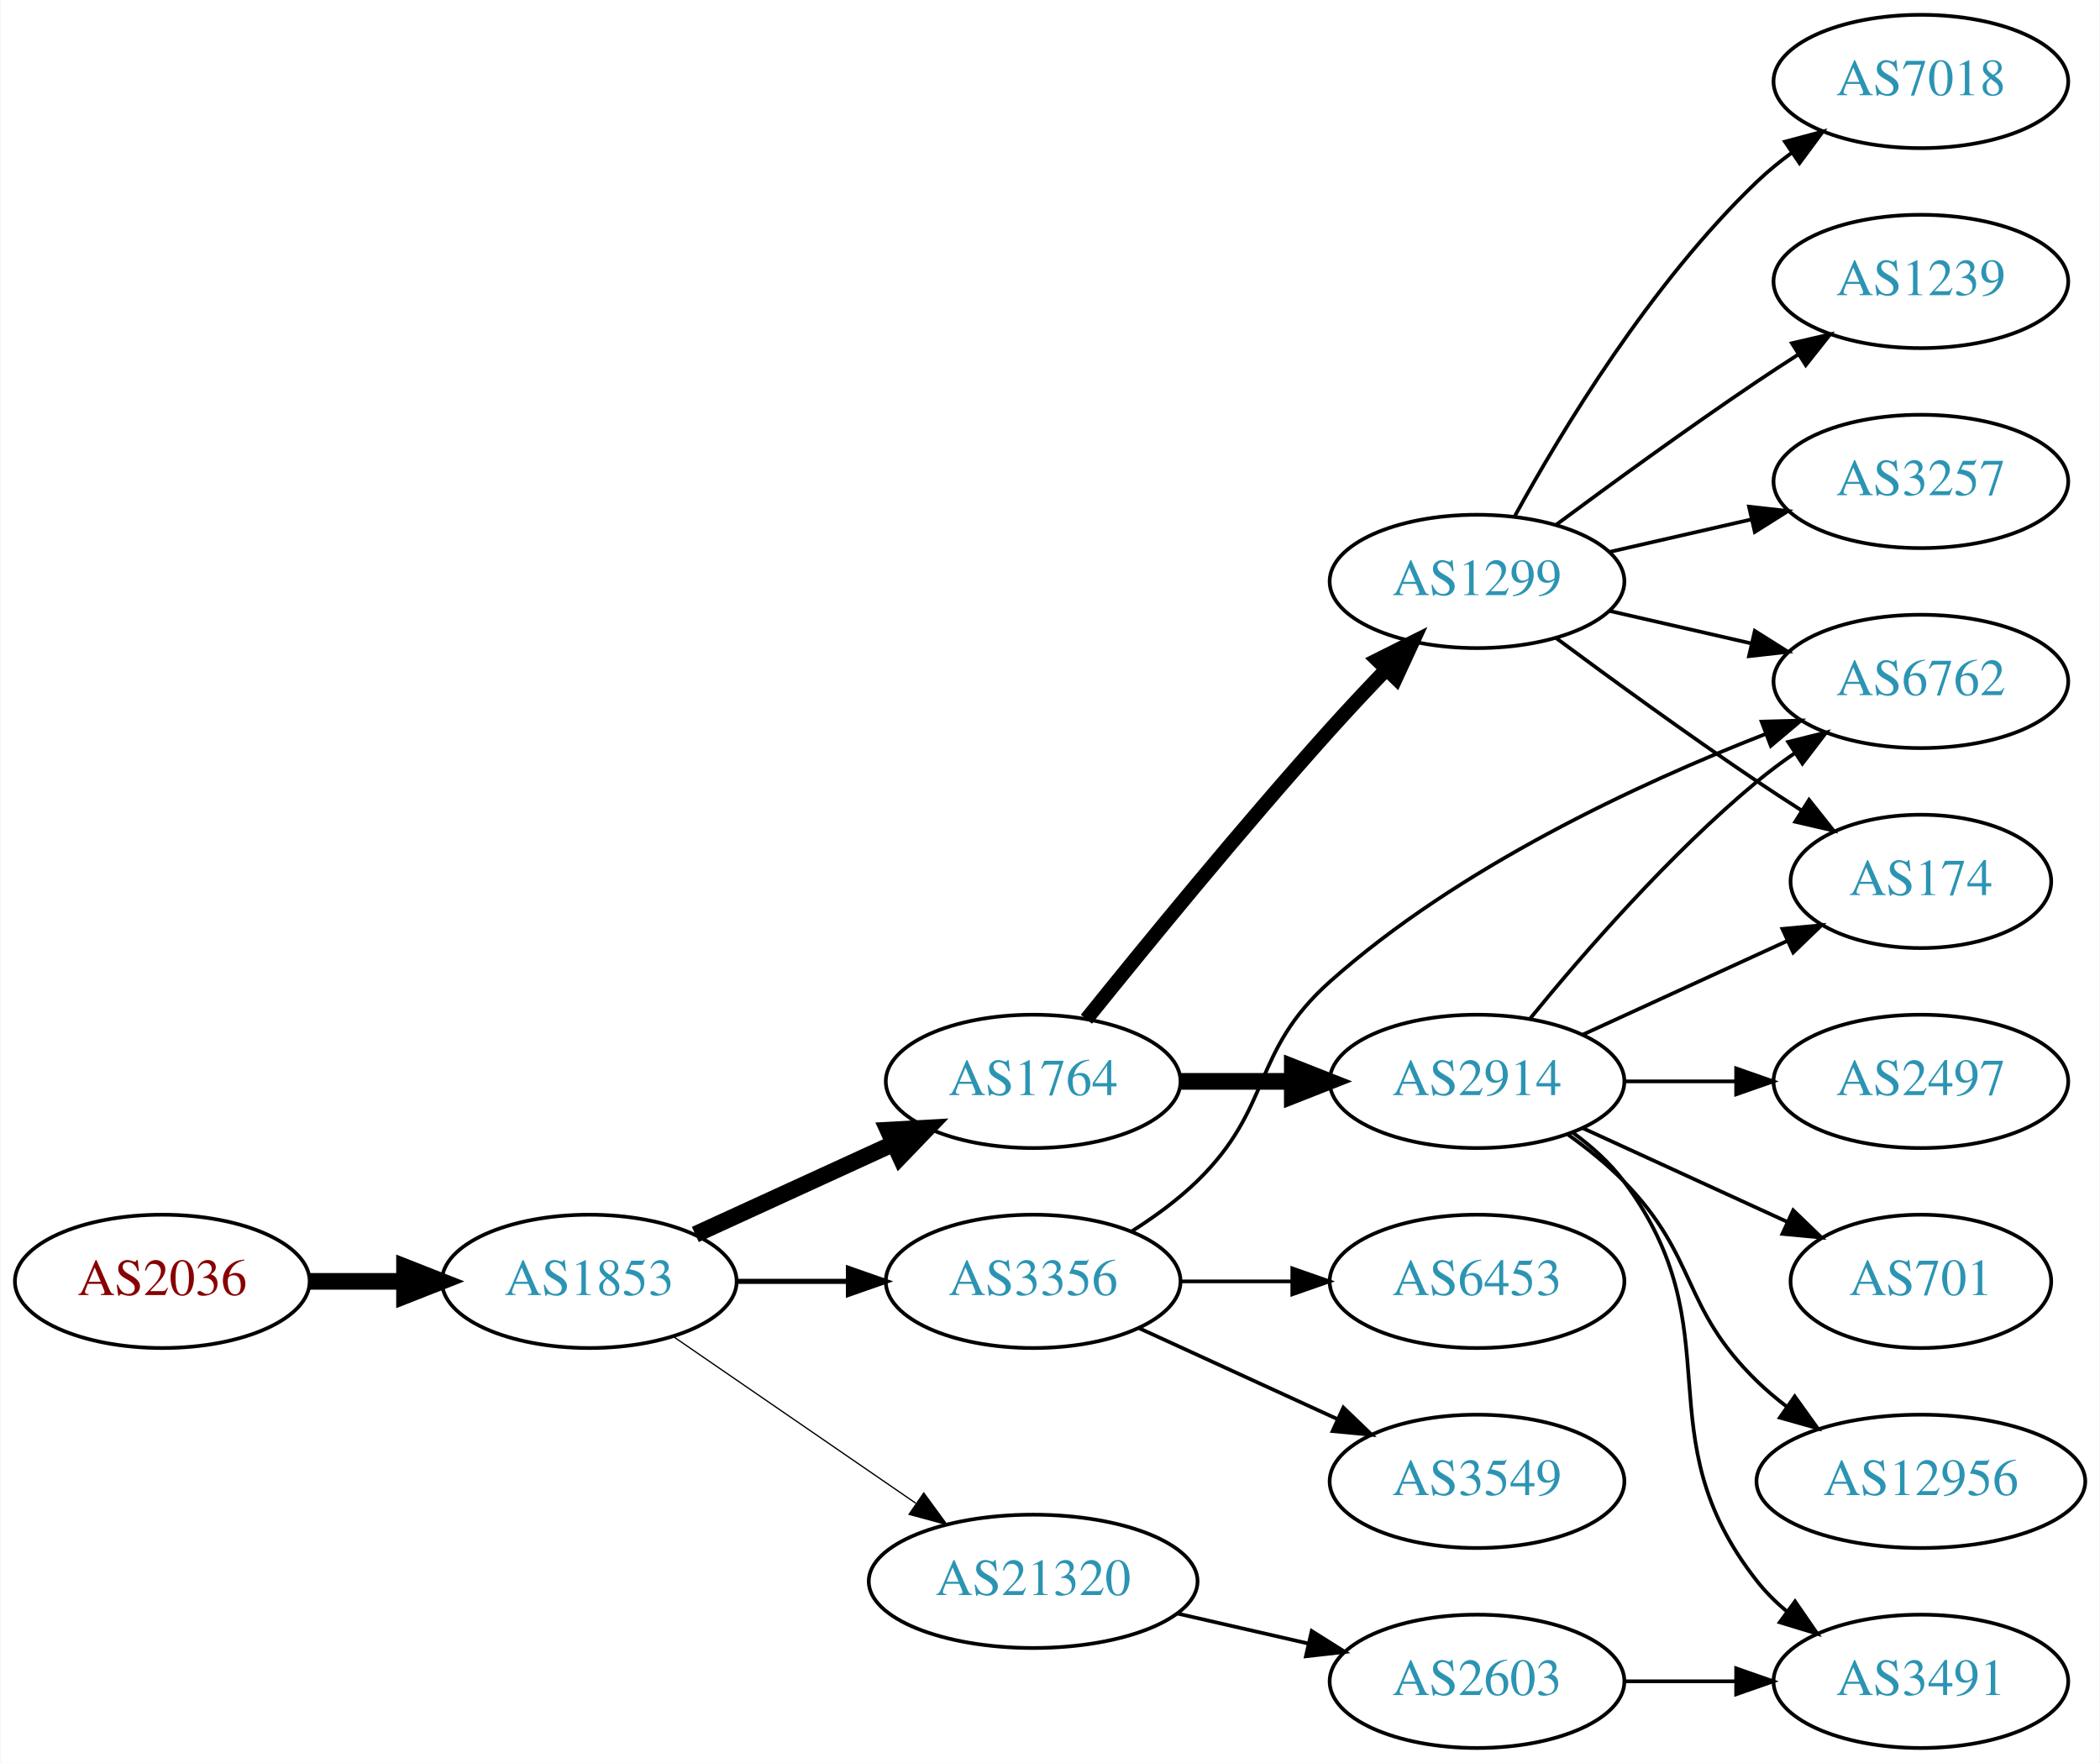
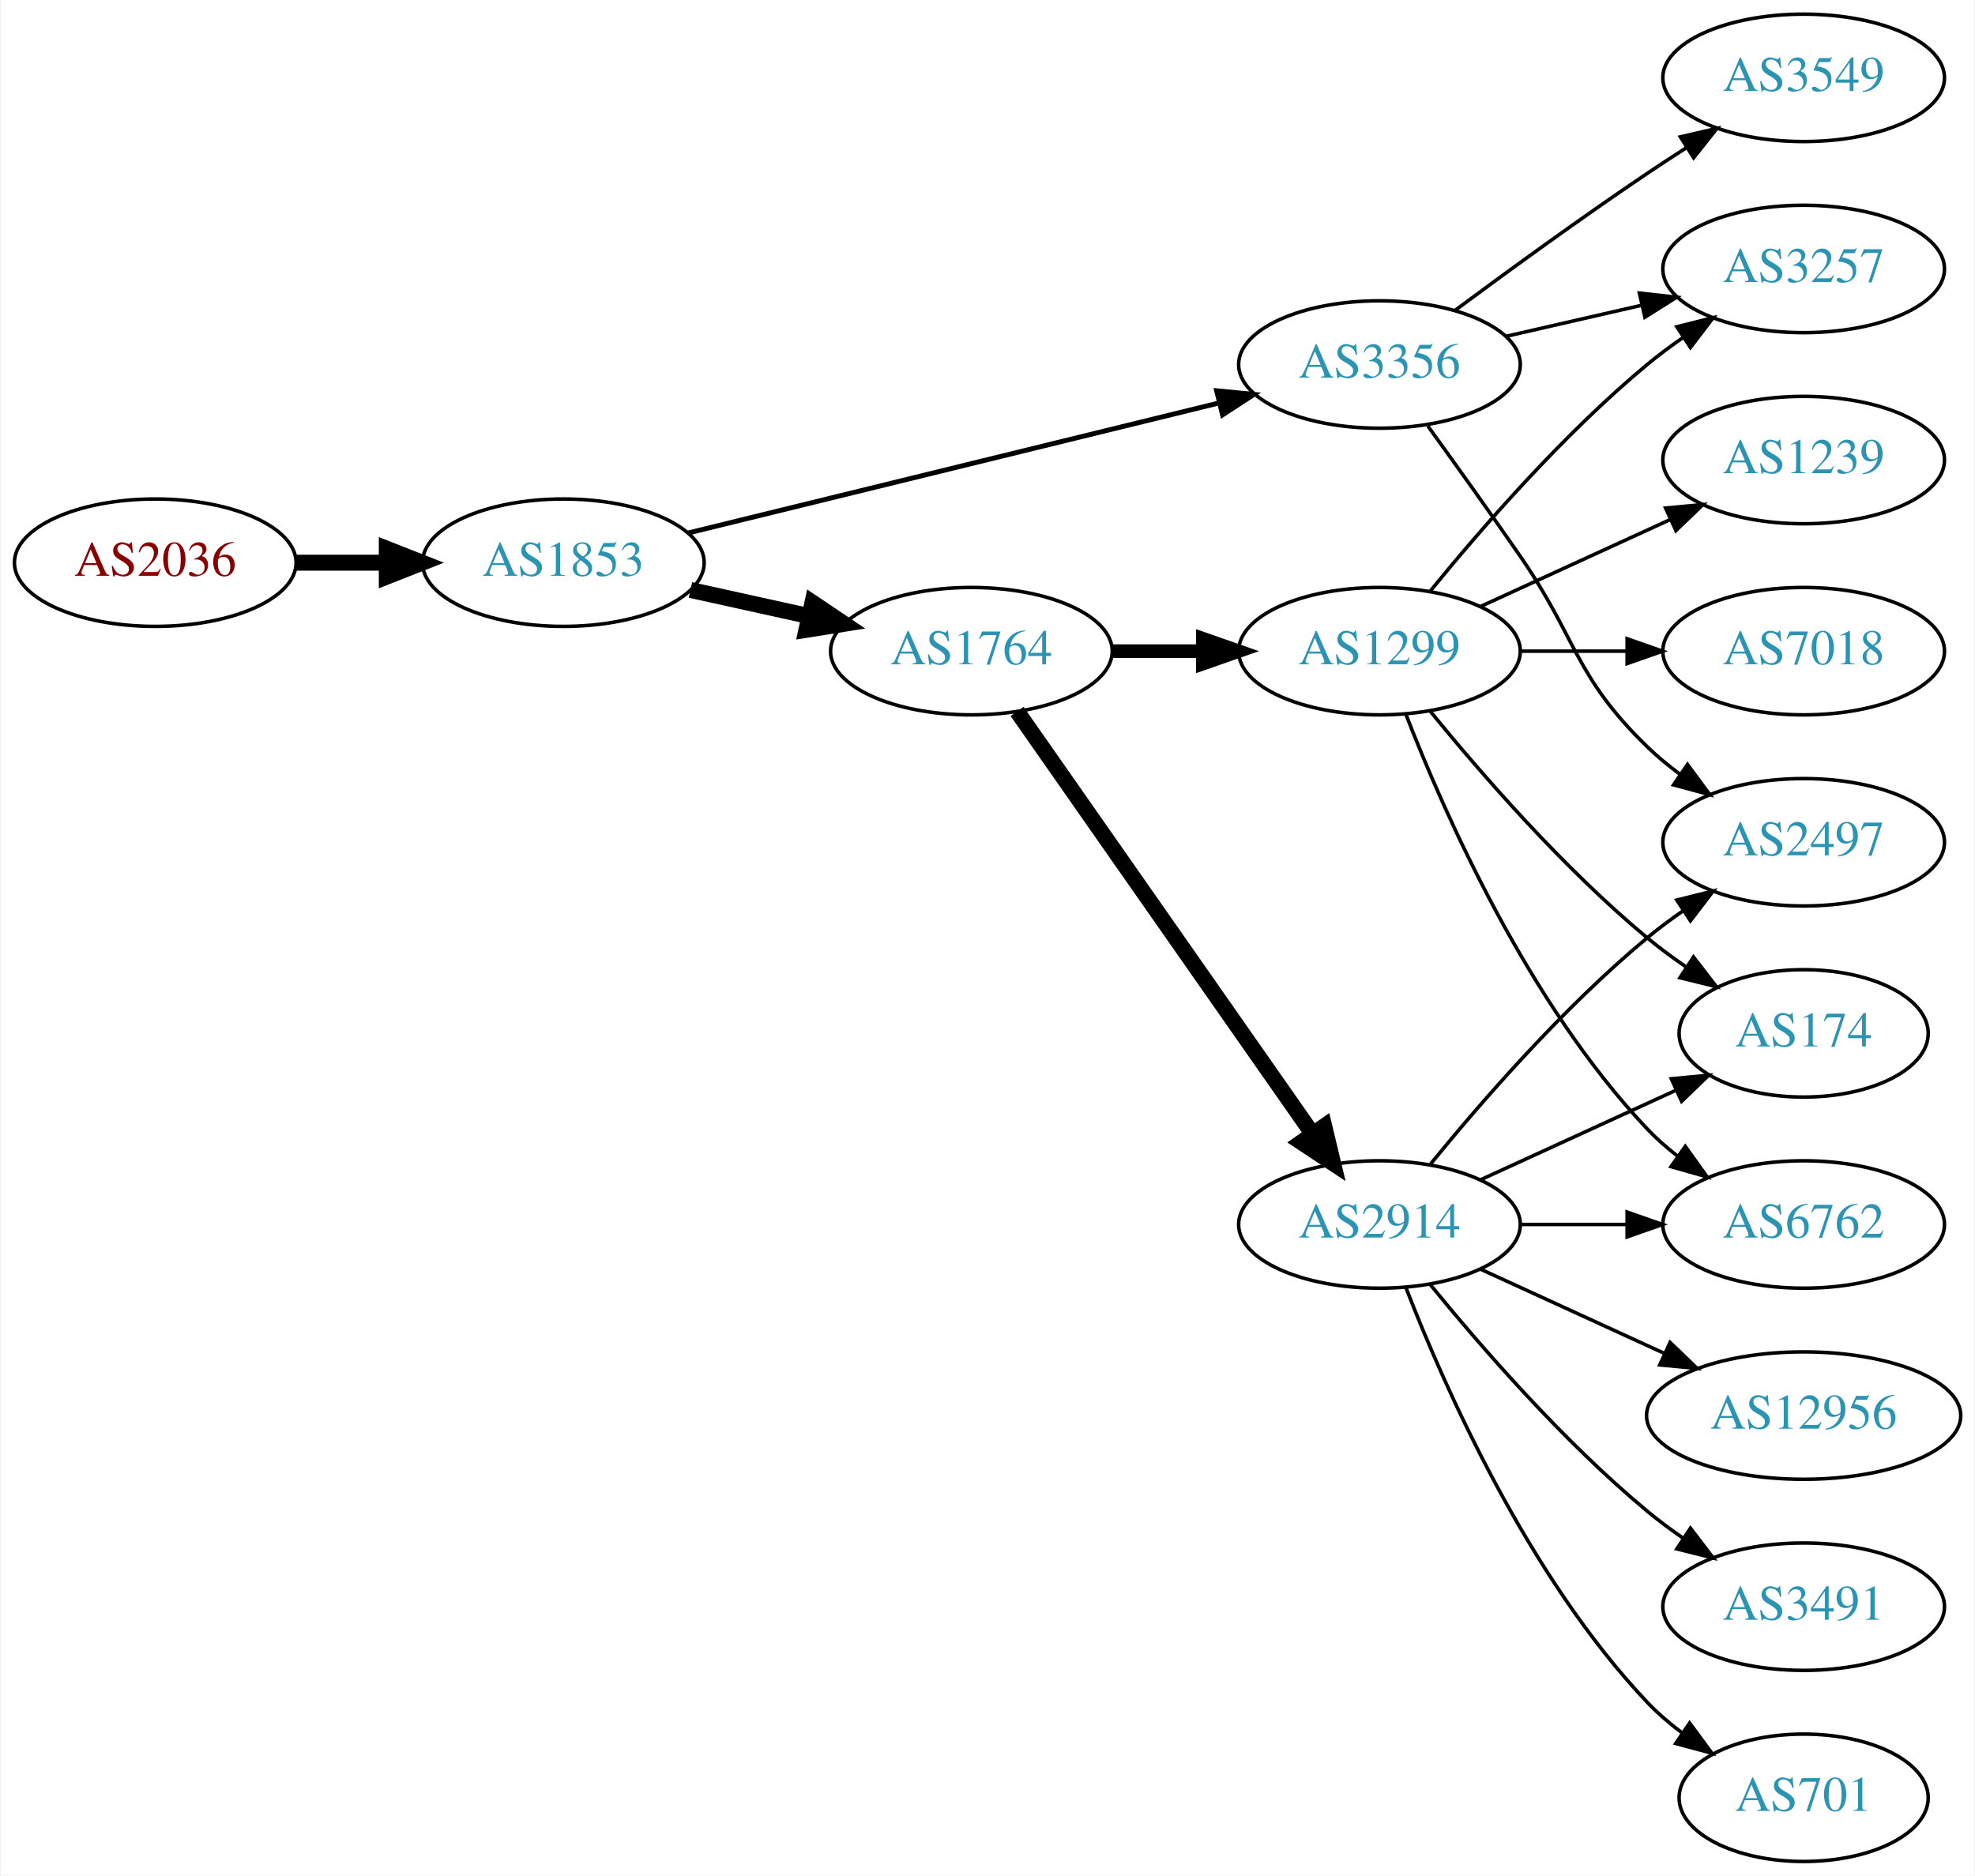
- <svg xmlns="http://www.w3.org/2000/svg" xmlns:xlink="http://www.w3.org/1999/xlink" width="567pt" height="476pt" viewBox="0.00 0.00 566.66 476.00">
-   <g id="graph0" class="graph" transform="scale(1 1) rotate(0) translate(4 472)">
-     <polygon fill="white" stroke="none" points="-4,4 -4,-472 562.663,-472 562.663,4 -4,4" />
+ <svg xmlns="http://www.w3.org/2000/svg" xmlns:xlink="http://www.w3.org/1999/xlink" width="558pt" height="530pt" viewBox="0.00 0.00 557.56 530.00">
+   <g id="graph0" class="graph" transform="scale(1 1) rotate(0) translate(4 526)">
+     <polygon fill="white" stroke="none" points="-4,4 -4,-526 553.564,-526 553.564,4 -4,4" />
    <g id="node1" class="node">
      <g id="a_node1">
        <a xlink:href="/asn/2036" xlink:title="AS2036 ~ JOANNEUM RESEARCH [AT]">
-           <ellipse fill="#ffffff" stroke="black" cx="39.647" cy="-126" rx="39.794" ry="18" />
-           <text text-anchor="middle" x="39.647" y="-122.3" font-family="Times,serif" font-size="14.00" fill="#880000">AS2036</text>
+           <ellipse fill="#ffffff" stroke="black" cx="39.647" cy="-367" rx="39.794" ry="18" />
+           <text text-anchor="middle" x="39.647" y="-363.3" font-family="Times,serif" font-size="14.00" fill="#880000">AS2036</text>
        </a>
      </g>
    </g>
    <g id="node2" class="node">
      <g id="a_node2">
        <a xlink:href="/asn/1853" xlink:title="AS1853 ~ ACOnet Backbone [AT]">
-           <ellipse fill="#ffffff" stroke="black" cx="154.939" cy="-126" rx="39.794" ry="18" />
-           <text text-anchor="middle" x="154.939" y="-122.3" font-family="Times,serif" font-size="14.00" fill="#2c94b3">AS1853</text>
+           <ellipse fill="#ffffff" stroke="black" cx="154.939" cy="-367" rx="39.794" ry="18" />
+           <text text-anchor="middle" x="154.939" y="-363.3" font-family="Times,serif" font-size="14.00" fill="#2c94b3">AS1853</text>
        </a>
      </g>
    </g>
    <g id="edge1" class="edge">
-       <path fill="none" stroke="black" stroke-width="4.5" d="M79.319,-126C87.522,-126 96.286,-126 104.818,-126" />
-       <polygon fill="black" stroke="black" stroke-width="4.5" points="105.057,-129.938 115.057,-126 105.057,-122.063 105.057,-129.938" />
+       <path fill="none" stroke="black" stroke-width="4.5" d="M79.319,-367C87.522,-367 96.286,-367 104.818,-367" />
+       <polygon fill="black" stroke="black" stroke-width="4.5" points="105.057,-370.938 115.057,-367 105.057,-363.063 105.057,-370.938" />
    </g>
    <g id="node3" class="node">
      <g id="a_node3">
-         <a xlink:href="/asn/1764" xlink:title="AS1764 ~ NEXTLAYER-AS [AT]">
-           <ellipse fill="#ffffff" stroke="black" cx="274.782" cy="-180" rx="39.794" ry="18" />
-           <text text-anchor="middle" x="274.782" y="-176.3" font-family="Times,serif" font-size="14.00" fill="#2c94b3">AS1764</text>
+         <a xlink:href="/asn/3356" xlink:title="AS3356 ~ Level 3 Parent, LLC [US]">
+           <ellipse fill="#ffffff" stroke="black" cx="385.525" cy="-423" rx="39.794" ry="18" />
+           <text text-anchor="middle" x="385.525" y="-419.3" font-family="Times,serif" font-size="14.00" fill="#2c94b3">AS3356</text>
        </a>
      </g>
    </g>
    <g id="edge2" class="edge">
-       <path fill="none" stroke="black" stroke-width="4.5" d="M183.568,-138.661C199.525,-145.973 219.796,-155.261 237.079,-163.181" />
-       <polygon fill="black" stroke="black" stroke-width="4.5" points="235.595,-166.832 246.326,-167.419 238.876,-159.673 235.595,-166.832" />
+       <path fill="none" stroke="black" stroke-width="1.385" d="M190.161,-375.384C230.14,-385.178 296.387,-401.407 340.25,-412.153" />
+       <polygon fill="black" stroke="black" stroke-width="1.385" points="339.524,-415.579 350.07,-414.559 341.19,-408.78 339.524,-415.579" />
    </g>
    <g id="node4" class="node">
      <g id="a_node4">
-         <a xlink:href="/asn/21320" xlink:title="AS21320 ~ GEANT Vereniging [EU]">
-           <ellipse fill="#ffffff" stroke="black" cx="274.782" cy="-45" rx="44.393" ry="18" />
-           <text text-anchor="middle" x="274.782" y="-41.3" font-family="Times,serif" font-size="14.00" fill="#2c94b3">AS21320</text>
+         <a xlink:href="/asn/1764" xlink:title="AS1764 ~ NEXTLAYER-AS [AT]">
+           <ellipse fill="#ffffff" stroke="black" cx="270.232" cy="-342" rx="39.794" ry="18" />
+           <text text-anchor="middle" x="270.232" y="-338.3" font-family="Times,serif" font-size="14.00" fill="#2c94b3">AS1764</text>
        </a>
      </g>
    </g>
    <g id="edge3" class="edge">
-       <path fill="none" stroke="black" stroke-width="0.346" d="M177.554,-111.143C195.926,-98.515 222.519,-80.236 243.095,-66.093" />
-       <polygon fill="black" stroke="black" stroke-width="0.346" points="245.246,-68.862 251.504,-60.313 241.281,-63.093 245.246,-68.862" />
+       <path fill="none" stroke="black" stroke-width="4.5" d="M190.856,-359.295C201.408,-356.967 213.147,-354.376 224.26,-351.924" />
+       <polygon fill="black" stroke="black" stroke-width="4.5" points="225.32,-355.722 234.237,-349.722 223.623,-348.032 225.32,-355.722" />
    </g>
    <g id="node5" class="node">
      <g id="a_node5">
-         <a xlink:href="/asn/3356" xlink:title="AS3356 ~ Level 3 Parent, LLC [US]">
-           <ellipse fill="#ffffff" stroke="black" cx="274.782" cy="-126" rx="39.794" ry="18" />
-           <text text-anchor="middle" x="274.782" y="-122.3" font-family="Times,serif" font-size="14.00" fill="#2c94b3">AS3356</text>
+         <a xlink:href="/asn/3549" xlink:title="AS3549 ~ Level 3 Parent, LLC [US]">
+           <ellipse fill="#ffffff" stroke="black" cx="505.368" cy="-504" rx="39.794" ry="18" />
+           <text text-anchor="middle" x="505.368" y="-500.3" font-family="Times,serif" font-size="14.00" fill="#2c94b3">AS3549</text>
        </a>
      </g>
    </g>
    <g id="edge4" class="edge">
-       <path fill="none" stroke="black" stroke-width="1.385" d="M194.852,-126C204.405,-126 214.755,-126 224.718,-126" />
-       <polygon fill="black" stroke="black" stroke-width="1.385" points="224.91,-129.5 234.91,-126 224.91,-122.5 224.91,-129.5" />
+       <path fill="none" stroke="black" d="M406.856,-438.277C421.718,-449.304 442.463,-464.407 461.172,-477 464.721,-479.389 468.471,-481.839 472.22,-484.242" />
+       <polygon fill="black" stroke="black" points="470.546,-487.325 480.868,-489.712 474.288,-481.409 470.546,-487.325" />
    </g>
    <g id="node6" class="node">
      <g id="a_node6">
-         <a xlink:href="/asn/1299" xlink:title="AS1299 ~ Telia Carrier [EU]">
-           <ellipse fill="#ffffff" stroke="black" cx="394.625" cy="-315" rx="39.794" ry="18" />
-           <text text-anchor="middle" x="394.625" y="-311.3" font-family="Times,serif" font-size="14.00" fill="#2c94b3">AS1299</text>
+         <a xlink:href="/asn/3257" xlink:title="AS3257 ~ GTT [DE]">
+           <ellipse fill="#ffffff" stroke="black" cx="505.368" cy="-450" rx="39.794" ry="18" />
+           <text text-anchor="middle" x="505.368" y="-446.3" font-family="Times,serif" font-size="14.00" fill="#2c94b3">AS3257</text>
        </a>
      </g>
    </g>
    <g id="edge5" class="edge">
-       <path fill="none" stroke="black" stroke-width="3.857" d="M289.157,-196.787C304.62,-216.019 331.023,-248.316 354.978,-275 359.745,-280.311 364.981,-285.889 370.018,-291.137" />
-       <polygon fill="black" stroke="black" stroke-width="3.857" points="367.703,-293.778 377.176,-298.522 372.729,-288.905 367.703,-293.778" />
+       <path fill="none" stroke="black" d="M421.245,-430.955C433.245,-433.704 446.865,-436.825 459.558,-439.733" />
+       <polygon fill="black" stroke="black" points="458.96,-443.187 469.49,-442.009 460.524,-436.364 458.96,-443.187" />
    </g>
    <g id="node7" class="node">
      <g id="a_node7">
+         <a xlink:href="/asn/2497" xlink:title="AS2497 ~ Internet Initiative Japan Inc. [JP]">
+           <ellipse fill="#ffffff" stroke="black" cx="505.368" cy="-288" rx="39.794" ry="18" />
+           <text text-anchor="middle" x="505.368" y="-284.3" font-family="Times,serif" font-size="14.00" fill="#2c94b3">AS2497</text>
+         </a>
+       </g>
+     </g>
+     <g id="edge6" class="edge">
+       <path fill="none" stroke="black" d="M399.205,-405.594C406.82,-395.063 416.653,-381.33 425.172,-369 441.568,-345.269 440.479,-335.094 461.172,-315 464.017,-312.237 467.191,-309.614 470.491,-307.166" />
+       <polygon fill="black" stroke="black" points="472.556,-309.994 478.839,-301.462 468.607,-304.214 472.556,-309.994" />
+     </g>
+     <g id="node8" class="node">
+       <g id="a_node8">
        <a xlink:href="/asn/2914" xlink:title="AS2914 ~ NTT America, Inc. [US]">
-           <ellipse fill="#ffffff" stroke="black" cx="394.625" cy="-180" rx="39.794" ry="18" />
-           <text text-anchor="middle" x="394.625" y="-176.3" font-family="Times,serif" font-size="14.00" fill="#2c94b3">AS2914</text>
-         </a>
-       </g>
-     </g>
-     <g id="edge6" class="edge">
-       <path fill="none" stroke="black" stroke-width="4.5" d="M314.695,-180C324.248,-180 334.598,-180 344.56,-180" />
-       <polygon fill="black" stroke="black" stroke-width="4.5" points="344.753,-183.938 354.753,-180 344.753,-176.063 344.753,-183.938" />
+           <ellipse fill="#ffffff" stroke="black" cx="385.525" cy="-180" rx="39.794" ry="18" />
+           <text text-anchor="middle" x="385.525" y="-176.3" font-family="Times,serif" font-size="14.00" fill="#2c94b3">AS2914</text>
+         </a>
+       </g>
+     </g>
+     <g id="edge7" class="edge">
+       <path fill="none" stroke="black" stroke-width="4.5" d="M283.143,-324.969C303.064,-296.483 343.254,-239.015 366.604,-205.626" />
+       <polygon fill="black" stroke="black" stroke-width="4.5" points="369.929,-207.742 372.434,-197.29 363.476,-203.228 369.929,-207.742" />
+     </g>
+     <g id="node9" class="node">
+       <g id="a_node9">
+         <a xlink:href="/asn/1299" xlink:title="AS1299 ~ Telia Carrier [EU]">
+           <ellipse fill="#ffffff" stroke="black" cx="385.525" cy="-342" rx="39.794" ry="18" />
+           <text text-anchor="middle" x="385.525" y="-338.3" font-family="Times,serif" font-size="14.00" fill="#2c94b3">AS1299</text>
+         </a>
+       </g>
+     </g>
+     <g id="edge8" class="edge">
+       <path fill="none" stroke="black" stroke-width="3.857" d="M309.905,-342C318.108,-342 326.872,-342 335.404,-342" />
+       <polygon fill="black" stroke="black" stroke-width="3.857" points="335.643,-345.5 345.643,-342 335.643,-338.5 335.643,-345.5" />
+     </g>
+     <g id="edge10" class="edge">
+       <path fill="none" stroke="black" d="M399.944,-197.065C414.059,-214.375 437.474,-241.345 461.172,-261 464.388,-263.668 467.889,-266.27 471.459,-268.741" />
+       <polygon fill="black" stroke="black" points="469.537,-271.666 479.816,-274.236 473.383,-265.817 469.537,-271.666" />
+     </g>
+     <g id="node10" class="node">
+       <g id="a_node10">
+         <a xlink:href="/asn/3491" xlink:title="AS3491 ~ PCCW Global, Inc. [US]">
+           <ellipse fill="#ffffff" stroke="black" cx="505.368" cy="-72" rx="39.794" ry="18" />
+           <text text-anchor="middle" x="505.368" y="-68.3" font-family="Times,serif" font-size="14.00" fill="#2c94b3">AS3491</text>
+         </a>
+       </g>
+     </g>
+     <g id="edge9" class="edge">
+       <path fill="none" stroke="black" d="M399.944,-162.935C414.059,-145.625 437.474,-118.655 461.172,-99 464.388,-96.332 467.889,-93.73 471.459,-91.259" />
+       <polygon fill="black" stroke="black" points="473.383,-94.183 479.816,-85.764 469.537,-88.334 473.383,-94.183" />
+     </g>
+     <g id="node11" class="node">
+       <g id="a_node11">
+         <a xlink:href="/asn/701" xlink:title="AS701 ~ UUNET [US]">
+           <ellipse fill="#ffffff" stroke="black" cx="505.368" cy="-18" rx="35.194" ry="18" />
+           <text text-anchor="middle" x="505.368" y="-14.3" font-family="Times,serif" font-size="14.00" fill="#2c94b3">AS701</text>
+         </a>
+       </g>
+     </g>
+     <g id="edge11" class="edge">
+       <path fill="none" stroke="black" d="M393.048,-162.006C403.799,-134.272 427.456,-80.571 461.172,-45 464.115,-41.895 467.488,-38.999 471.024,-36.345" />
+       <polygon fill="black" stroke="black" points="473.153,-39.129 479.443,-30.603 469.209,-33.346 473.153,-39.129" />
+     </g>
+     <g id="node12" class="node">
+       <g id="a_node12">
+         <a xlink:href="/asn/6762" xlink:title="AS6762 ~ TELECOM ITALIA SPARKLE S.p.A. [IT]">
+           <ellipse fill="#ffffff" stroke="black" cx="505.368" cy="-180" rx="39.794" ry="18" />
+           <text text-anchor="middle" x="505.368" y="-176.3" font-family="Times,serif" font-size="14.00" fill="#2c94b3">AS6762</text>
+         </a>
+       </g>
+     </g>
+     <g id="edge12" class="edge">
+       <path fill="none" stroke="black" d="M425.438,-180C434.991,-180 445.341,-180 455.304,-180" />
+       <polygon fill="black" stroke="black" points="455.496,-183.5 465.496,-180 455.496,-176.5 455.496,-183.5" />
    </g>
    <g id="node13" class="node">
      <g id="a_node13">
-         <a xlink:href="/asn/2603" xlink:title="AS2603 ~ NORDUnet [NO]">
-           <ellipse fill="#ffffff" stroke="black" cx="394.625" cy="-18" rx="39.794" ry="18" />
-           <text text-anchor="middle" x="394.625" y="-14.3" font-family="Times,serif" font-size="14.00" fill="#2c94b3">AS2603</text>
-         </a>
-       </g>
-     </g>
-     <g id="edge12" class="edge">
-       <path fill="none" stroke="black" d="M313.717,-36.308C324.957,-33.733 337.37,-30.889 348.993,-28.226" />
-       <polygon fill="black" stroke="black" points="349.989,-31.588 358.955,-25.944 348.426,-24.765 349.989,-31.588" />
-     </g>
-     <g id="node8" class="node">
-       <g id="a_node8">
-         <a xlink:href="/asn/6762" xlink:title="AS6762 ~ TELECOM ITALIA SPARKLE S.p.A. [IT]">
-           <ellipse fill="#ffffff" stroke="black" cx="514.467" cy="-288" rx="39.794" ry="18" />
-           <text text-anchor="middle" x="514.467" y="-284.3" font-family="Times,serif" font-size="14.00" fill="#2c94b3">AS6762</text>
-         </a>
-       </g>
-     </g>
-     <g id="edge22" class="edge">
-       <path fill="none" stroke="black" d="M301.311,-139.462C307.474,-143.362 313.775,-147.948 318.978,-153 339.671,-173.094 333.438,-187.816 354.978,-207 389.631,-237.864 438.168,-260.392 472.375,-273.742" />
-       <polygon fill="black" stroke="black" points="471.467,-277.141 482.058,-277.426 473.957,-270.599 471.467,-277.141" />
-     </g>
-     <g id="node18" class="node">
-       <g id="a_node18">
-         <a xlink:href="/asn/3549" xlink:title="AS3549 ~ Level 3 Parent, LLC [US]">
-           <ellipse fill="#ffffff" stroke="black" cx="394.625" cy="-72" rx="39.794" ry="18" />
-           <text text-anchor="middle" x="394.625" y="-68.3" font-family="Times,serif" font-size="14.00" fill="#2c94b3">AS3549</text>
-         </a>
-       </g>
-     </g>
-     <g id="edge20" class="edge">
-       <path fill="none" stroke="black" d="M303.411,-113.339C319.368,-106.027 339.638,-96.739 356.921,-88.819" />
-       <polygon fill="black" stroke="black" points="358.536,-91.929 366.169,-84.581 355.62,-85.565 358.536,-91.929" />
-     </g>
-     <g id="node19" class="node">
-       <g id="a_node19">
-         <a xlink:href="/asn/6453" xlink:title="AS6453 ~ TATA COMMUNICATIONS (AMERICA) INC [US]">
-           <ellipse fill="#ffffff" stroke="black" cx="394.625" cy="-126" rx="39.794" ry="18" />
-           <text text-anchor="middle" x="394.625" y="-122.3" font-family="Times,serif" font-size="14.00" fill="#2c94b3">AS6453</text>
-         </a>
-       </g>
-     </g>
-     <g id="edge21" class="edge">
-       <path fill="none" stroke="black" d="M314.695,-126C324.248,-126 334.598,-126 344.56,-126" />
-       <polygon fill="black" stroke="black" points="344.753,-129.5 354.753,-126 344.753,-122.5 344.753,-129.5" />
-     </g>
-     <g id="edge7" class="edge">
-       <path fill="none" stroke="black" d="M430.344,-307.045C442.344,-304.296 455.965,-301.175 468.657,-298.267" />
-       <polygon fill="black" stroke="black" points="469.623,-301.636 478.589,-295.991 468.06,-294.813 469.623,-301.636" />
-     </g>
-     <g id="node9" class="node">
-       <g id="a_node9">
-         <a xlink:href="/asn/7018" xlink:title="AS7018 ~ AT&amp;T Services, Inc. [US]">
-           <ellipse fill="#ffffff" stroke="black" cx="514.467" cy="-450" rx="39.794" ry="18" />
-           <text text-anchor="middle" x="514.467" y="-446.3" font-family="Times,serif" font-size="14.00" fill="#2c94b3">AS7018</text>
-         </a>
-       </g>
-     </g>
-     <g id="edge8" class="edge">
-       <path fill="none" stroke="black" d="M404.866,-332.713C417.411,-355.561 441.588,-395.611 470.271,-423 473.139,-425.739 476.328,-428.347 479.637,-430.785" />
-       <polygon fill="black" stroke="black" points="477.761,-433.742 487.996,-436.477 481.7,-427.956 477.761,-433.742" />
-     </g>
-     <g id="node10" class="node">
-       <g id="a_node10">
-         <a xlink:href="/asn/174" xlink:title="AS174 ~ Cogent Communications [US]">
-           <ellipse fill="#ffffff" stroke="black" cx="514.467" cy="-234" rx="35.194" ry="18" />
-           <text text-anchor="middle" x="514.467" y="-230.3" font-family="Times,serif" font-size="14.00" fill="#2c94b3">AS174</text>
-         </a>
-       </g>
-     </g>
-     <g id="edge9" class="edge">
-       <path fill="none" stroke="black" d="M415.955,-299.723C430.817,-288.696 451.562,-273.593 470.271,-261 474.088,-258.431 478.138,-255.79 482.169,-253.214" />
-       <polygon fill="black" stroke="black" points="484.273,-256.025 490.863,-247.729 480.538,-250.105 484.273,-256.025" />
-     </g>
-     <g id="node11" class="node">
-       <g id="a_node11">
-         <a xlink:href="/asn/1239" xlink:title="AS1239 ~ Sprint [US]">
-           <ellipse fill="#ffffff" stroke="black" cx="514.467" cy="-396" rx="39.794" ry="18" />
-           <text text-anchor="middle" x="514.467" y="-392.3" font-family="Times,serif" font-size="14.00" fill="#2c94b3">AS1239</text>
-         </a>
-       </g>
-     </g>
-     <g id="edge10" class="edge">
-       <path fill="none" stroke="black" d="M415.955,-330.277C430.817,-341.304 451.562,-356.407 470.271,-369 473.82,-371.389 477.57,-373.839 481.319,-376.242" />
-       <polygon fill="black" stroke="black" points="479.645,-379.325 489.967,-381.712 483.387,-373.409 479.645,-379.325" />
-     </g>
-     <g id="node12" class="node">
-       <g id="a_node12">
-         <a xlink:href="/asn/3257" xlink:title="AS3257 ~ GTT [DE]">
-           <ellipse fill="#ffffff" stroke="black" cx="514.467" cy="-342" rx="39.794" ry="18" />
-           <text text-anchor="middle" x="514.467" y="-338.3" font-family="Times,serif" font-size="14.00" fill="#2c94b3">AS3257</text>
-         </a>
-       </g>
-     </g>
-     <g id="edge11" class="edge">
-       <path fill="none" stroke="black" d="M430.344,-322.955C442.344,-325.704 455.965,-328.825 468.657,-331.733" />
-       <polygon fill="black" stroke="black" points="468.06,-335.187 478.589,-334.009 469.623,-328.364 468.06,-335.187" />
-     </g>
-     <g id="edge19" class="edge">
-       <path fill="none" stroke="black" d="M409.044,-197.065C423.158,-214.375 446.573,-241.345 470.271,-261 473.487,-263.668 476.988,-266.27 480.558,-268.741" />
-       <polygon fill="black" stroke="black" points="478.636,-271.666 488.915,-274.236 482.482,-265.817 478.636,-271.666" />
-     </g>
-     <g id="edge14" class="edge">
-       <path fill="none" stroke="black" d="M423.253,-192.661C439.67,-200.183 460.651,-209.798 478.248,-217.861" />
-       <polygon fill="black" stroke="black" points="477.076,-221.174 487.625,-222.158 479.993,-214.811 477.076,-221.174" />
+         <a xlink:href="/asn/12956" xlink:title="AS12956 ~ TELXIUS [ES]">
+           <ellipse fill="#ffffff" stroke="black" cx="505.368" cy="-126" rx="44.393" ry="18" />
+           <text text-anchor="middle" x="505.368" y="-122.3" font-family="Times,serif" font-size="14.00" fill="#2c94b3">AS12956</text>
+         </a>
+       </g>
+     </g>
+     <g id="edge13" class="edge">
+       <path fill="none" stroke="black" d="M414.154,-167.339C429.652,-160.238 449.219,-151.272 466.165,-143.506" />
+       <polygon fill="black" stroke="black" points="467.635,-146.683 475.268,-139.335 464.719,-140.319 467.635,-146.683" />
    </g>
    <g id="node14" class="node">
      <g id="a_node14">
-         <a xlink:href="/asn/3491" xlink:title="AS3491 ~ PCCW Global, Inc. [US]">
-           <ellipse fill="#ffffff" stroke="black" cx="514.467" cy="-18" rx="39.794" ry="18" />
-           <text text-anchor="middle" x="514.467" y="-14.3" font-family="Times,serif" font-size="14.00" fill="#2c94b3">AS3491</text>
-         </a>
-       </g>
-     </g>
-     <g id="edge16" class="edge">
-       <path fill="none" stroke="black" d="M420.555,-166.118C425.631,-162.389 430.549,-157.984 434.271,-153 464.542,-112.458 438.972,-84.754 470.271,-45 472.596,-42.047 475.34,-39.33 478.299,-36.853" />
-       <polygon fill="black" stroke="black" points="480.492,-39.585 486.496,-30.855 476.358,-33.936 480.492,-39.585" />
+         <a xlink:href="/asn/174" xlink:title="AS174 ~ Cogent Communications [US]">
+           <ellipse fill="#ffffff" stroke="black" cx="505.368" cy="-234" rx="35.194" ry="18" />
+           <text text-anchor="middle" x="505.368" y="-230.3" font-family="Times,serif" font-size="14.00" fill="#2c94b3">AS174</text>
+         </a>
+       </g>
+     </g>
+     <g id="edge14" class="edge">
+       <path fill="none" stroke="black" d="M414.154,-192.661C430.57,-200.183 451.552,-209.798 469.149,-217.861" />
+       <polygon fill="black" stroke="black" points="467.977,-221.174 478.526,-222.158 470.893,-214.811 467.977,-221.174" />
+     </g>
+     <g id="edge18" class="edge">
+       <path fill="none" stroke="black" d="M399.944,-359.065C414.059,-376.375 437.474,-403.345 461.172,-423 464.388,-425.668 467.889,-428.27 471.459,-430.741" />
+       <polygon fill="black" stroke="black" points="469.537,-433.666 479.816,-436.236 473.383,-427.817 469.537,-433.666" />
+     </g>
+     <g id="edge15" class="edge">
+       <path fill="none" stroke="black" d="M393.048,-324.006C403.799,-296.272 427.456,-242.571 461.172,-207 463.757,-204.272 466.675,-201.706 469.743,-199.323" />
+       <polygon fill="black" stroke="black" points="471.922,-202.07 478.092,-193.457 467.897,-196.342 471.922,-202.07" />
+     </g>
+     <g id="edge19" class="edge">
+       <path fill="none" stroke="black" d="M399.944,-324.935C414.059,-307.625 437.474,-280.655 461.172,-261 464.635,-258.128 468.428,-255.331 472.282,-252.692" />
+       <polygon fill="black" stroke="black" points="474.243,-255.592 480.715,-247.203 470.425,-249.725 474.243,-255.592" />
    </g>
    <g id="node15" class="node">
      <g id="a_node15">
-         <a xlink:href="/asn/12956" xlink:title="AS12956 ~ TELXIUS [ES]">
-           <ellipse fill="#ffffff" stroke="black" cx="514.467" cy="-72" rx="44.393" ry="18" />
-           <text text-anchor="middle" x="514.467" y="-68.3" font-family="Times,serif" font-size="14.00" fill="#2c94b3">AS12956</text>
-         </a>
-       </g>
-     </g>
-     <g id="edge15" class="edge">
-       <path fill="none" stroke="black" d="M419.219,-165.611C424.475,-161.852 429.806,-157.563 434.271,-153 454.443,-132.383 449.578,-119.094 470.271,-99 472.757,-96.586 475.495,-94.278 478.348,-92.1" />
-       <polygon fill="black" stroke="black" points="480.403,-94.934 486.583,-86.329 476.385,-89.202 480.403,-94.934" />
+         <a xlink:href="/asn/1239" xlink:title="AS1239 ~ Sprint [US]">
+           <ellipse fill="#ffffff" stroke="black" cx="505.368" cy="-396" rx="39.794" ry="18" />
+           <text text-anchor="middle" x="505.368" y="-392.3" font-family="Times,serif" font-size="14.00" fill="#2c94b3">AS1239</text>
+         </a>
+       </g>
+     </g>
+     <g id="edge16" class="edge">
+       <path fill="none" stroke="black" d="M414.154,-354.661C430.111,-361.973 450.382,-371.261 467.664,-379.181" />
+       <polygon fill="black" stroke="black" points="466.363,-382.435 476.912,-383.419 469.279,-376.071 466.363,-382.435" />
    </g>
    <g id="node16" class="node">
      <g id="a_node16">
-         <a xlink:href="/asn/2497" xlink:title="AS2497 ~ Internet Initiative Japan Inc. [JP]">
-           <ellipse fill="#ffffff" stroke="black" cx="514.467" cy="-180" rx="39.794" ry="18" />
-           <text text-anchor="middle" x="514.467" y="-176.3" font-family="Times,serif" font-size="14.00" fill="#2c94b3">AS2497</text>
+         <a xlink:href="/asn/7018" xlink:title="AS7018 ~ AT&amp;T Services, Inc. [US]">
+           <ellipse fill="#ffffff" stroke="black" cx="505.368" cy="-342" rx="39.794" ry="18" />
+           <text text-anchor="middle" x="505.368" y="-338.3" font-family="Times,serif" font-size="14.00" fill="#2c94b3">AS7018</text>
        </a>
      </g>
    </g>
    <g id="edge17" class="edge">
-       <path fill="none" stroke="black" d="M434.537,-180C444.091,-180 454.44,-180 464.403,-180" />
-       <polygon fill="black" stroke="black" points="464.595,-183.5 474.595,-180 464.595,-176.5 464.595,-183.5" />
-     </g>
-     <g id="node17" class="node">
-       <g id="a_node17">
-         <a xlink:href="/asn/701" xlink:title="AS701 ~ UUNET [US]">
-           <ellipse fill="#ffffff" stroke="black" cx="514.467" cy="-126" rx="35.194" ry="18" />
-           <text text-anchor="middle" x="514.467" y="-122.3" font-family="Times,serif" font-size="14.00" fill="#2c94b3">AS701</text>
-         </a>
-       </g>
-     </g>
-     <g id="edge18" class="edge">
-       <path fill="none" stroke="black" d="M423.253,-167.339C439.67,-159.817 460.651,-150.202 478.248,-142.139" />
-       <polygon fill="black" stroke="black" points="479.993,-145.189 487.625,-137.842 477.076,-138.826 479.993,-145.189" />
-     </g>
-     <g id="edge13" class="edge">
-       <path fill="none" stroke="black" d="M434.537,-18C444.091,-18 454.44,-18 464.403,-18" />
-       <polygon fill="black" stroke="black" points="464.595,-21.5 474.595,-18 464.595,-14.5 464.595,-21.5" />
+       <path fill="none" stroke="black" d="M425.438,-342C434.991,-342 445.341,-342 455.304,-342" />
+       <polygon fill="black" stroke="black" points="455.496,-345.5 465.496,-342 455.496,-338.5 455.496,-345.5" />
    </g>
  </g>
</svg>
